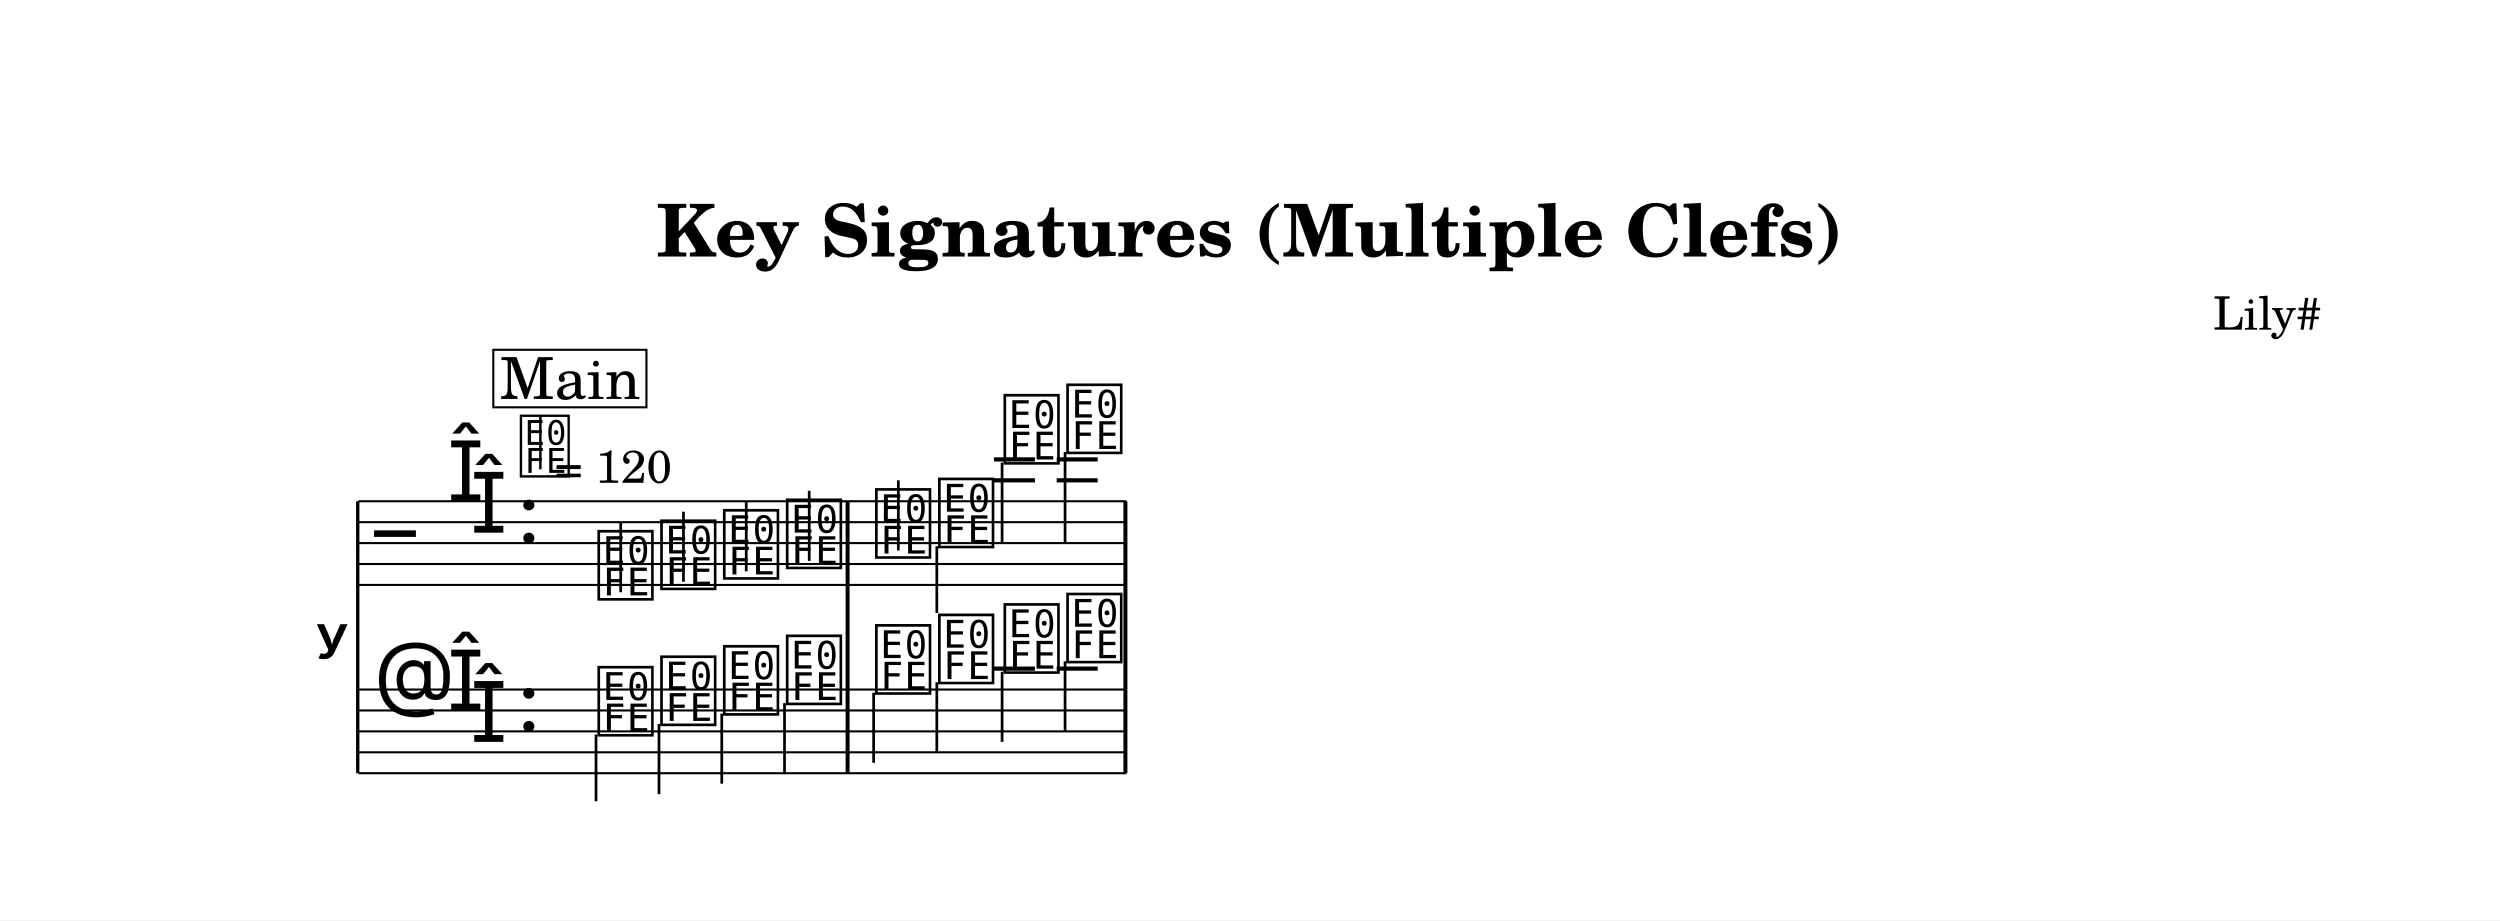
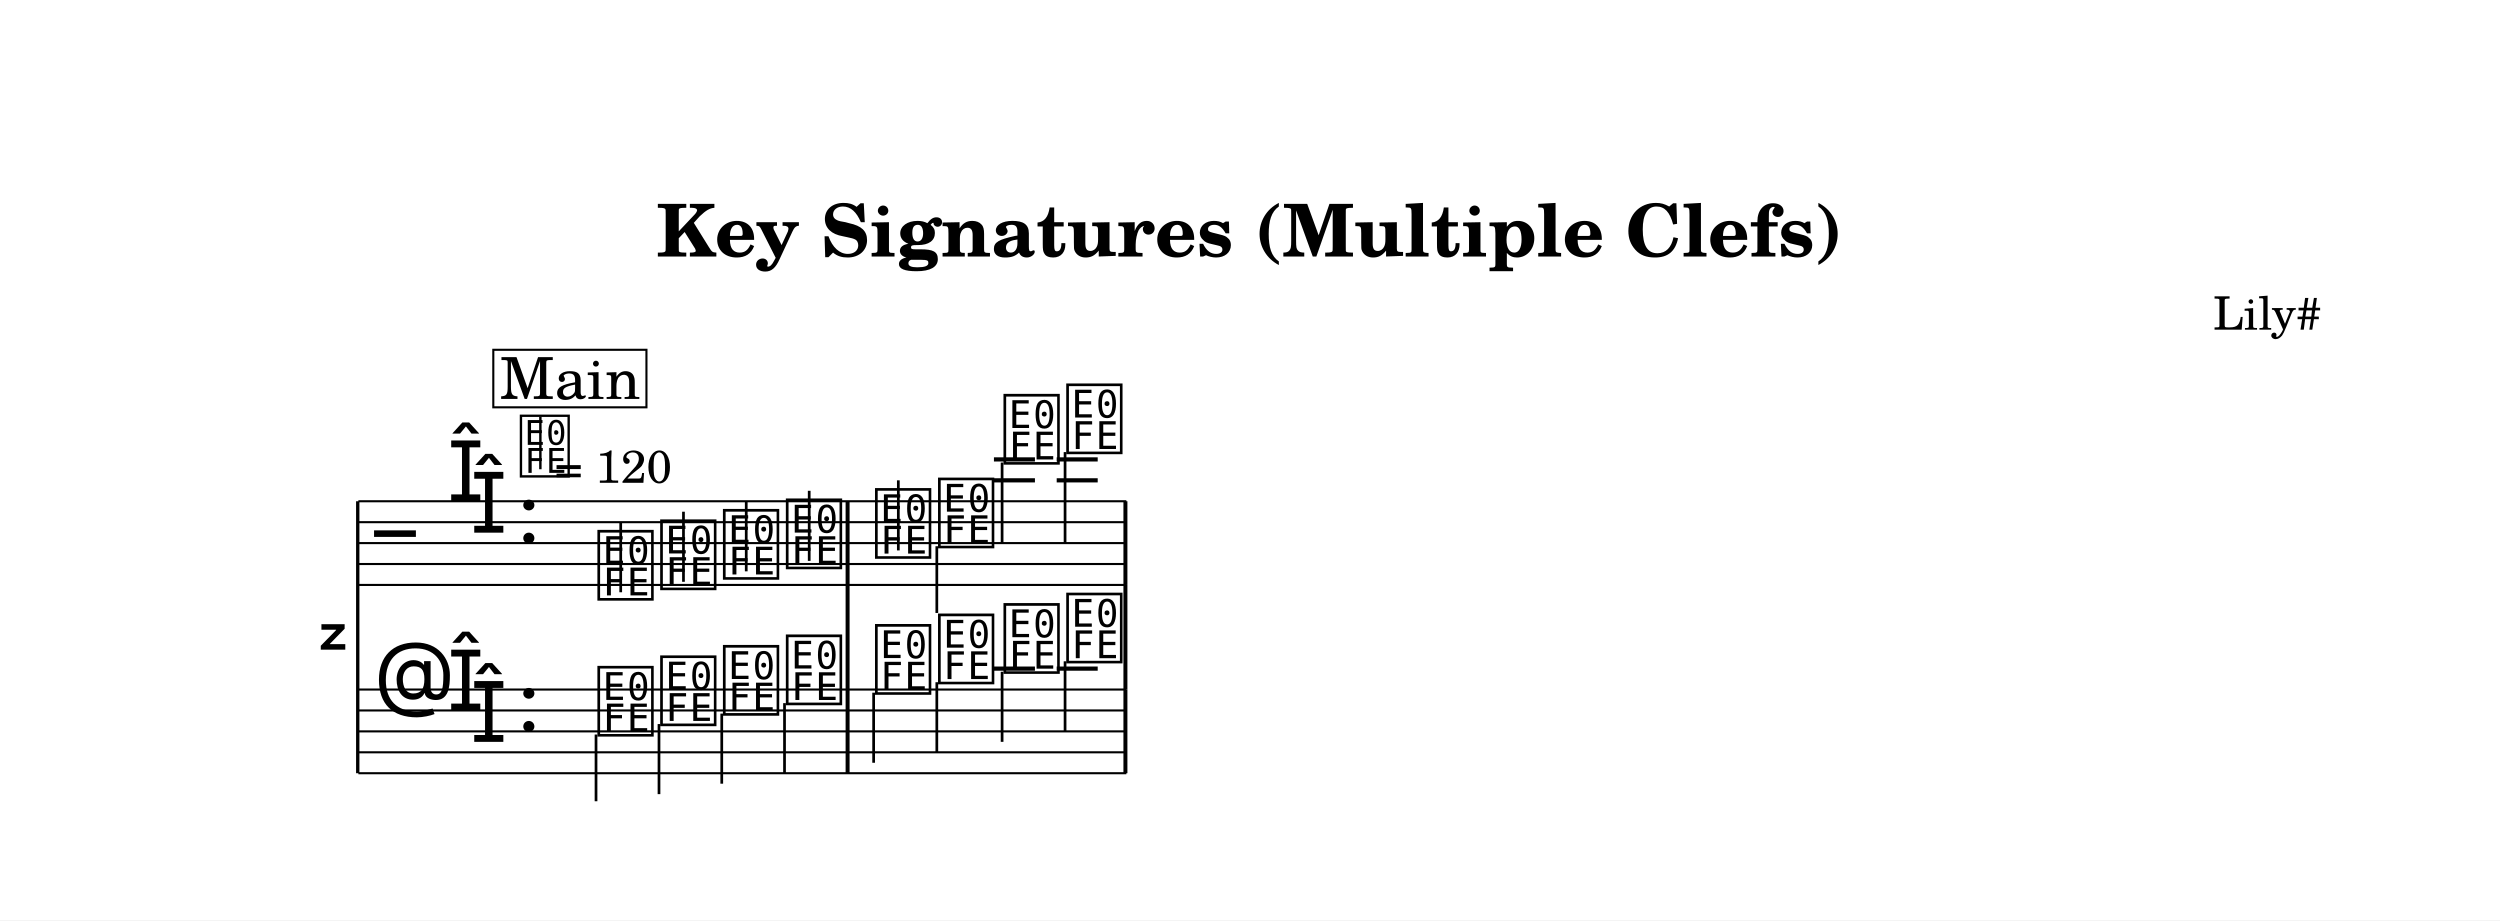
<svg xmlns="http://www.w3.org/2000/svg" width="1195.0" height="439.9" viewBox="0 0 119.50 43.99" font-family="TeX Gyre Schola, serif">
  <style>
  @font-face { font-family: 'Emmentaler'; src: local('Emmentaler'); }
  .music { font-family: 'Emmentaler', serif; }
</style>
  <rect x="0" y="0" width="119.50" height="43.99" fill="#FFFFFF" />
  <text x="59.75" y="12.26" font-size="3.49" font-weight="bold" text-anchor="middle" data-pos="71">Key Signatures (Multiple Clefs)</text>
  <text x="110.97" y="15.76" font-size="2.20" text-anchor="end" data-pos="114">Lily#</text>
  <g transform="translate(8.54,0.00) scale(1,1)">
-     <text x="8.18" y="30.46" font-size="4.00" font-family="Emmentaler-Brace" text-anchor="end"></text>
+     <text x="8.18" y="30.46" font-size="4.00" font-family="Emmentaler-Brace" text-anchor="end"></text>
    <line x1="8.56" y1="23.96" x2="8.56" y2="36.96" stroke="#000000" stroke-width="0.160" />
    <rect x="31.88" y="27.96" width="0.19" height="5.00" />
    <rect x="45.16" y="27.96" width="0.19" height="5.00" />
    <line x1="8.59" y1="23.96" x2="45.30" y2="23.96" stroke="#000000" stroke-width="0.100" />
    <line x1="8.59" y1="24.96" x2="45.30" y2="24.96" stroke="#000000" stroke-width="0.100" />
    <line x1="8.59" y1="25.96" x2="45.30" y2="25.96" stroke="#000000" stroke-width="0.100" />
    <line x1="8.59" y1="26.96" x2="45.30" y2="26.96" stroke="#000000" stroke-width="0.100" />
    <line x1="8.59" y1="27.96" x2="45.30" y2="27.96" stroke="#000000" stroke-width="0.100" />
    <text class="music" x="9.34" y="26.96" font-size="4.00" data-pos="201"></text>
    <text class="music" x="12.84" y="23.96" font-size="4.00" data-pos="146"></text>
    <text class="music" x="13.94" y="25.46" font-size="4.00" data-pos="146"></text>
    <text class="music" x="16.19" y="25.96" font-size="4.00" data-pos="138"></text>
    <line x1="38.97" y1="22.96" x2="40.93" y2="22.96" stroke="#000000" stroke-width="0.200" />
    <line x1="38.97" y1="21.96" x2="40.93" y2="21.96" stroke="#000000" stroke-width="0.200" />
    <line x1="41.97" y1="22.96" x2="43.93" y2="22.96" stroke="#000000" stroke-width="0.200" />
    <line x1="41.97" y1="21.96" x2="43.93" y2="21.96" stroke="#000000" stroke-width="0.200" />
    <text class="music" x="19.89" y="28.46" font-size="4.00" data-pos="274"></text>
    <line x1="21.13" y1="28.31" x2="21.13" y2="24.96" stroke="#000000" stroke-width="0.130" />
    <text class="music" x="22.89" y="27.96" font-size="4.00" data-pos="277"></text>
    <line x1="24.13" y1="27.81" x2="24.13" y2="24.46" stroke="#000000" stroke-width="0.130" />
    <text class="music" x="25.89" y="27.46" font-size="4.00" data-pos="279"></text>
    <line x1="27.13" y1="27.31" x2="27.13" y2="23.96" stroke="#000000" stroke-width="0.130" />
    <text class="music" x="28.90" y="26.96" font-size="4.00" data-pos="283"></text>
    <line x1="30.14" y1="26.81" x2="30.14" y2="23.46" stroke="#000000" stroke-width="0.130" />
    <text class="music" x="33.16" y="26.46" font-size="4.00" data-pos="287"></text>
    <line x1="34.40" y1="26.31" x2="34.40" y2="22.96" stroke="#000000" stroke-width="0.130" />
    <text class="music" x="36.17" y="25.96" font-size="4.00" data-pos="290"></text>
    <line x1="36.24" y1="26.11" x2="36.24" y2="29.30" stroke="#000000" stroke-width="0.130" />
    <text class="music" x="39.30" y="21.96" font-size="4.00" data-pos="292"></text>
    <line x1="39.36" y1="22.11" x2="39.36" y2="25.96" stroke="#000000" stroke-width="0.130" />
    <text class="music" x="42.30" y="21.46" font-size="4.00" data-pos="297"></text>
    <line x1="42.37" y1="21.61" x2="42.37" y2="25.96" stroke="#000000" stroke-width="0.130" />
    <rect x="31.88" y="23.96" width="0.19" height="4.00" data-pos="285" />
    <rect x="45.16" y="23.96" width="0.19" height="4.00" data-pos="299" />
    <line x1="8.59" y1="32.96" x2="45.30" y2="32.96" stroke="#000000" stroke-width="0.100" />
    <line x1="8.59" y1="33.96" x2="45.30" y2="33.96" stroke="#000000" stroke-width="0.100" />
    <line x1="8.59" y1="34.96" x2="45.30" y2="34.96" stroke="#000000" stroke-width="0.100" />
    <line x1="8.59" y1="35.96" x2="45.30" y2="35.96" stroke="#000000" stroke-width="0.100" />
    <line x1="8.59" y1="36.96" x2="45.30" y2="36.96" stroke="#000000" stroke-width="0.100" />
    <text class="music" x="9.34" y="33.96" font-size="4.00" data-pos="233"></text>
    <text class="music" x="12.84" y="33.96" font-size="4.00" data-pos="146"></text>
    <text class="music" x="13.94" y="35.46" font-size="4.00" data-pos="146"></text>
    <text class="music" x="16.19" y="34.96" font-size="4.00" data-pos="138"></text>
    <line x1="38.97" y1="31.96" x2="40.93" y2="31.96" stroke="#000000" stroke-width="0.200" />
    <line x1="41.97" y1="31.96" x2="43.93" y2="31.96" stroke="#000000" stroke-width="0.200" />
    <text class="music" x="19.89" y="34.96" font-size="4.00" data-pos="325"></text>
    <line x1="19.95" y1="35.11" x2="19.95" y2="38.30" stroke="#000000" stroke-width="0.130" />
    <text class="music" x="22.89" y="34.46" font-size="4.00" data-pos="328"></text>
    <line x1="22.96" y1="34.61" x2="22.96" y2="37.96" stroke="#000000" stroke-width="0.130" />
    <text class="music" x="25.89" y="33.96" font-size="4.00" data-pos="330"></text>
    <line x1="25.96" y1="34.11" x2="25.96" y2="37.46" stroke="#000000" stroke-width="0.130" />
    <text class="music" x="28.90" y="33.46" font-size="4.00" data-pos="334"></text>
    <line x1="28.96" y1="33.61" x2="28.96" y2="36.96" stroke="#000000" stroke-width="0.130" />
    <text class="music" x="33.16" y="32.96" font-size="4.00" data-pos="338"></text>
    <line x1="33.22" y1="33.11" x2="33.22" y2="36.46" stroke="#000000" stroke-width="0.130" />
    <text class="music" x="36.17" y="32.46" font-size="4.00" data-pos="341"></text>
    <line x1="36.24" y1="32.61" x2="36.24" y2="35.96" stroke="#000000" stroke-width="0.130" />
    <text class="music" x="39.30" y="31.96" font-size="4.00" data-pos="343"></text>
    <line x1="39.36" y1="32.11" x2="39.36" y2="35.46" stroke="#000000" stroke-width="0.130" />
    <text class="music" x="42.30" y="31.46" font-size="4.00" data-pos="347"></text>
    <line x1="42.37" y1="31.61" x2="42.37" y2="34.96" stroke="#000000" stroke-width="0.130" />
    <rect x="31.88" y="32.96" width="0.19" height="4.00" data-pos="336" />
    <rect x="45.16" y="32.96" width="0.19" height="4.00" data-pos="349" />
    <text class="music" x="16.19" y="22.60" font-size="3.56" data-pos="129"></text>
    <line x1="17.29" y1="22.43" x2="17.29" y2="19.92" stroke="#000000" stroke-width="0.116" data-pos="129" />
    <text x="17.97" y="23.08" font-size="2.20" data-pos="129">= 120</text>
    <rect x="15.04" y="16.72" width="7.32" height="2.75" fill="#FFFFFF" stroke="#000000" stroke-width="0.100" data-pos="354" />
    <text x="18.71" y="19.07" font-size="2.77" text-anchor="middle" data-pos="354">Main</text>
  </g>
</svg>
